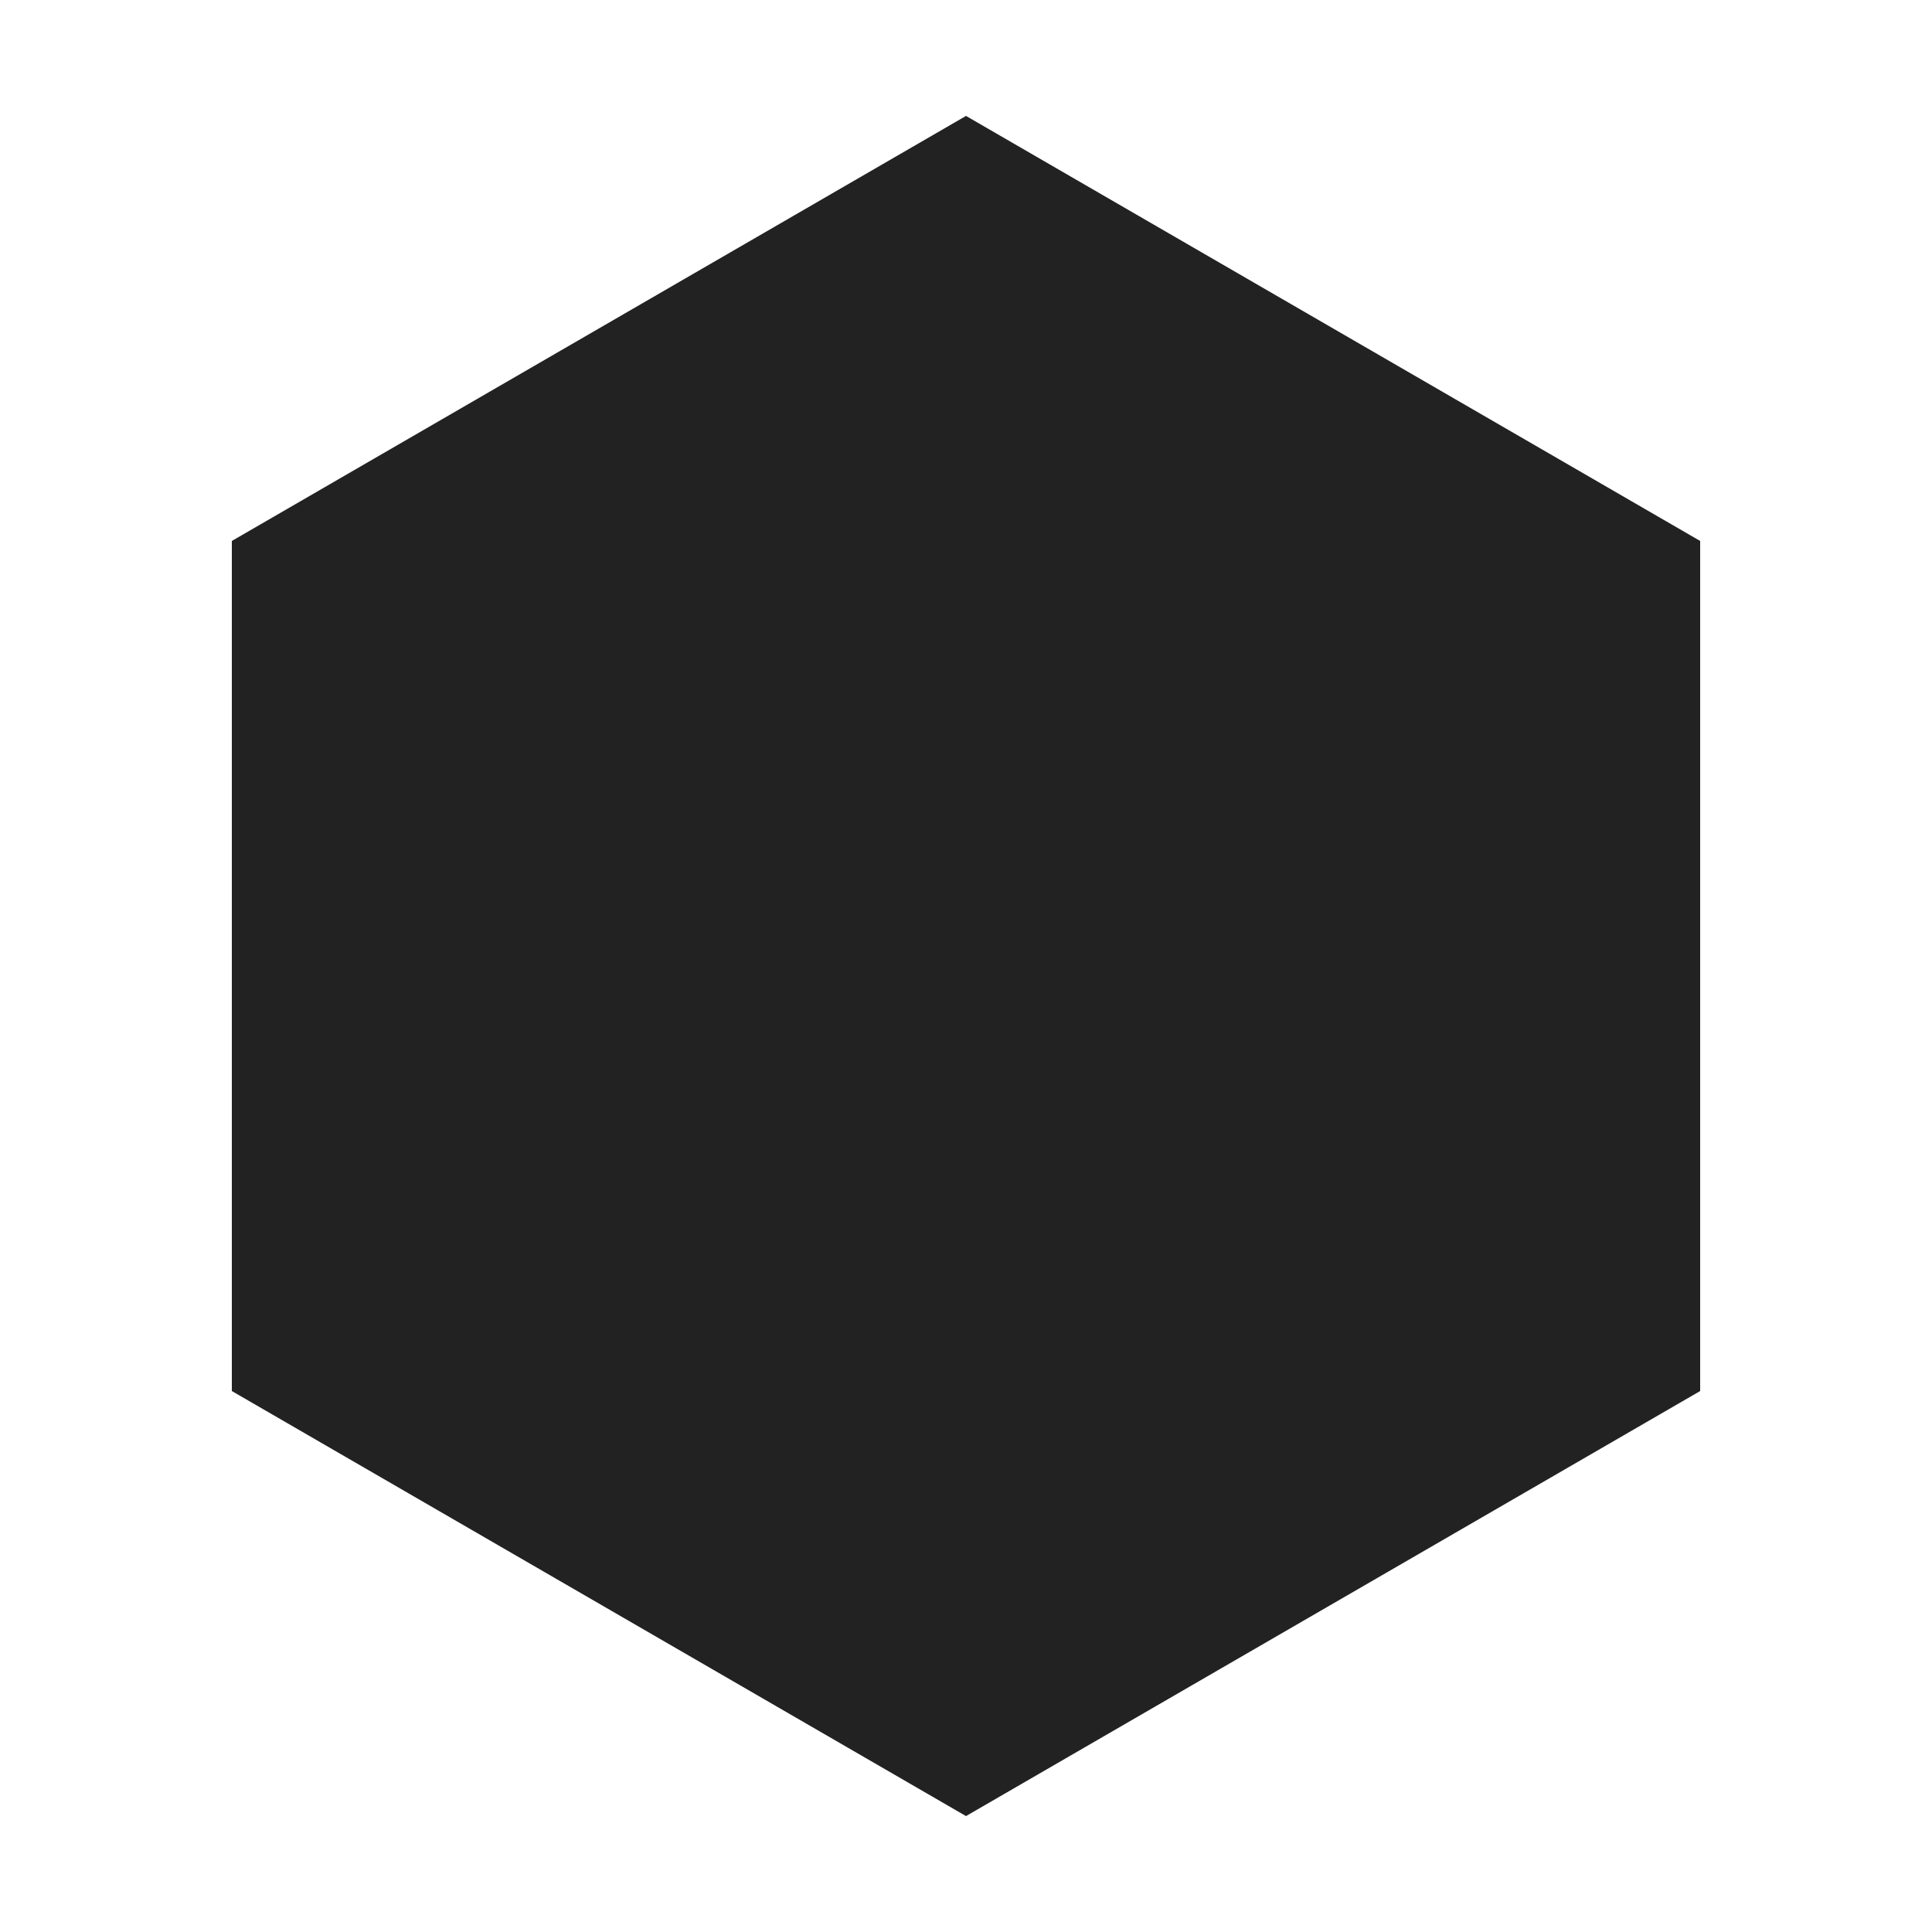
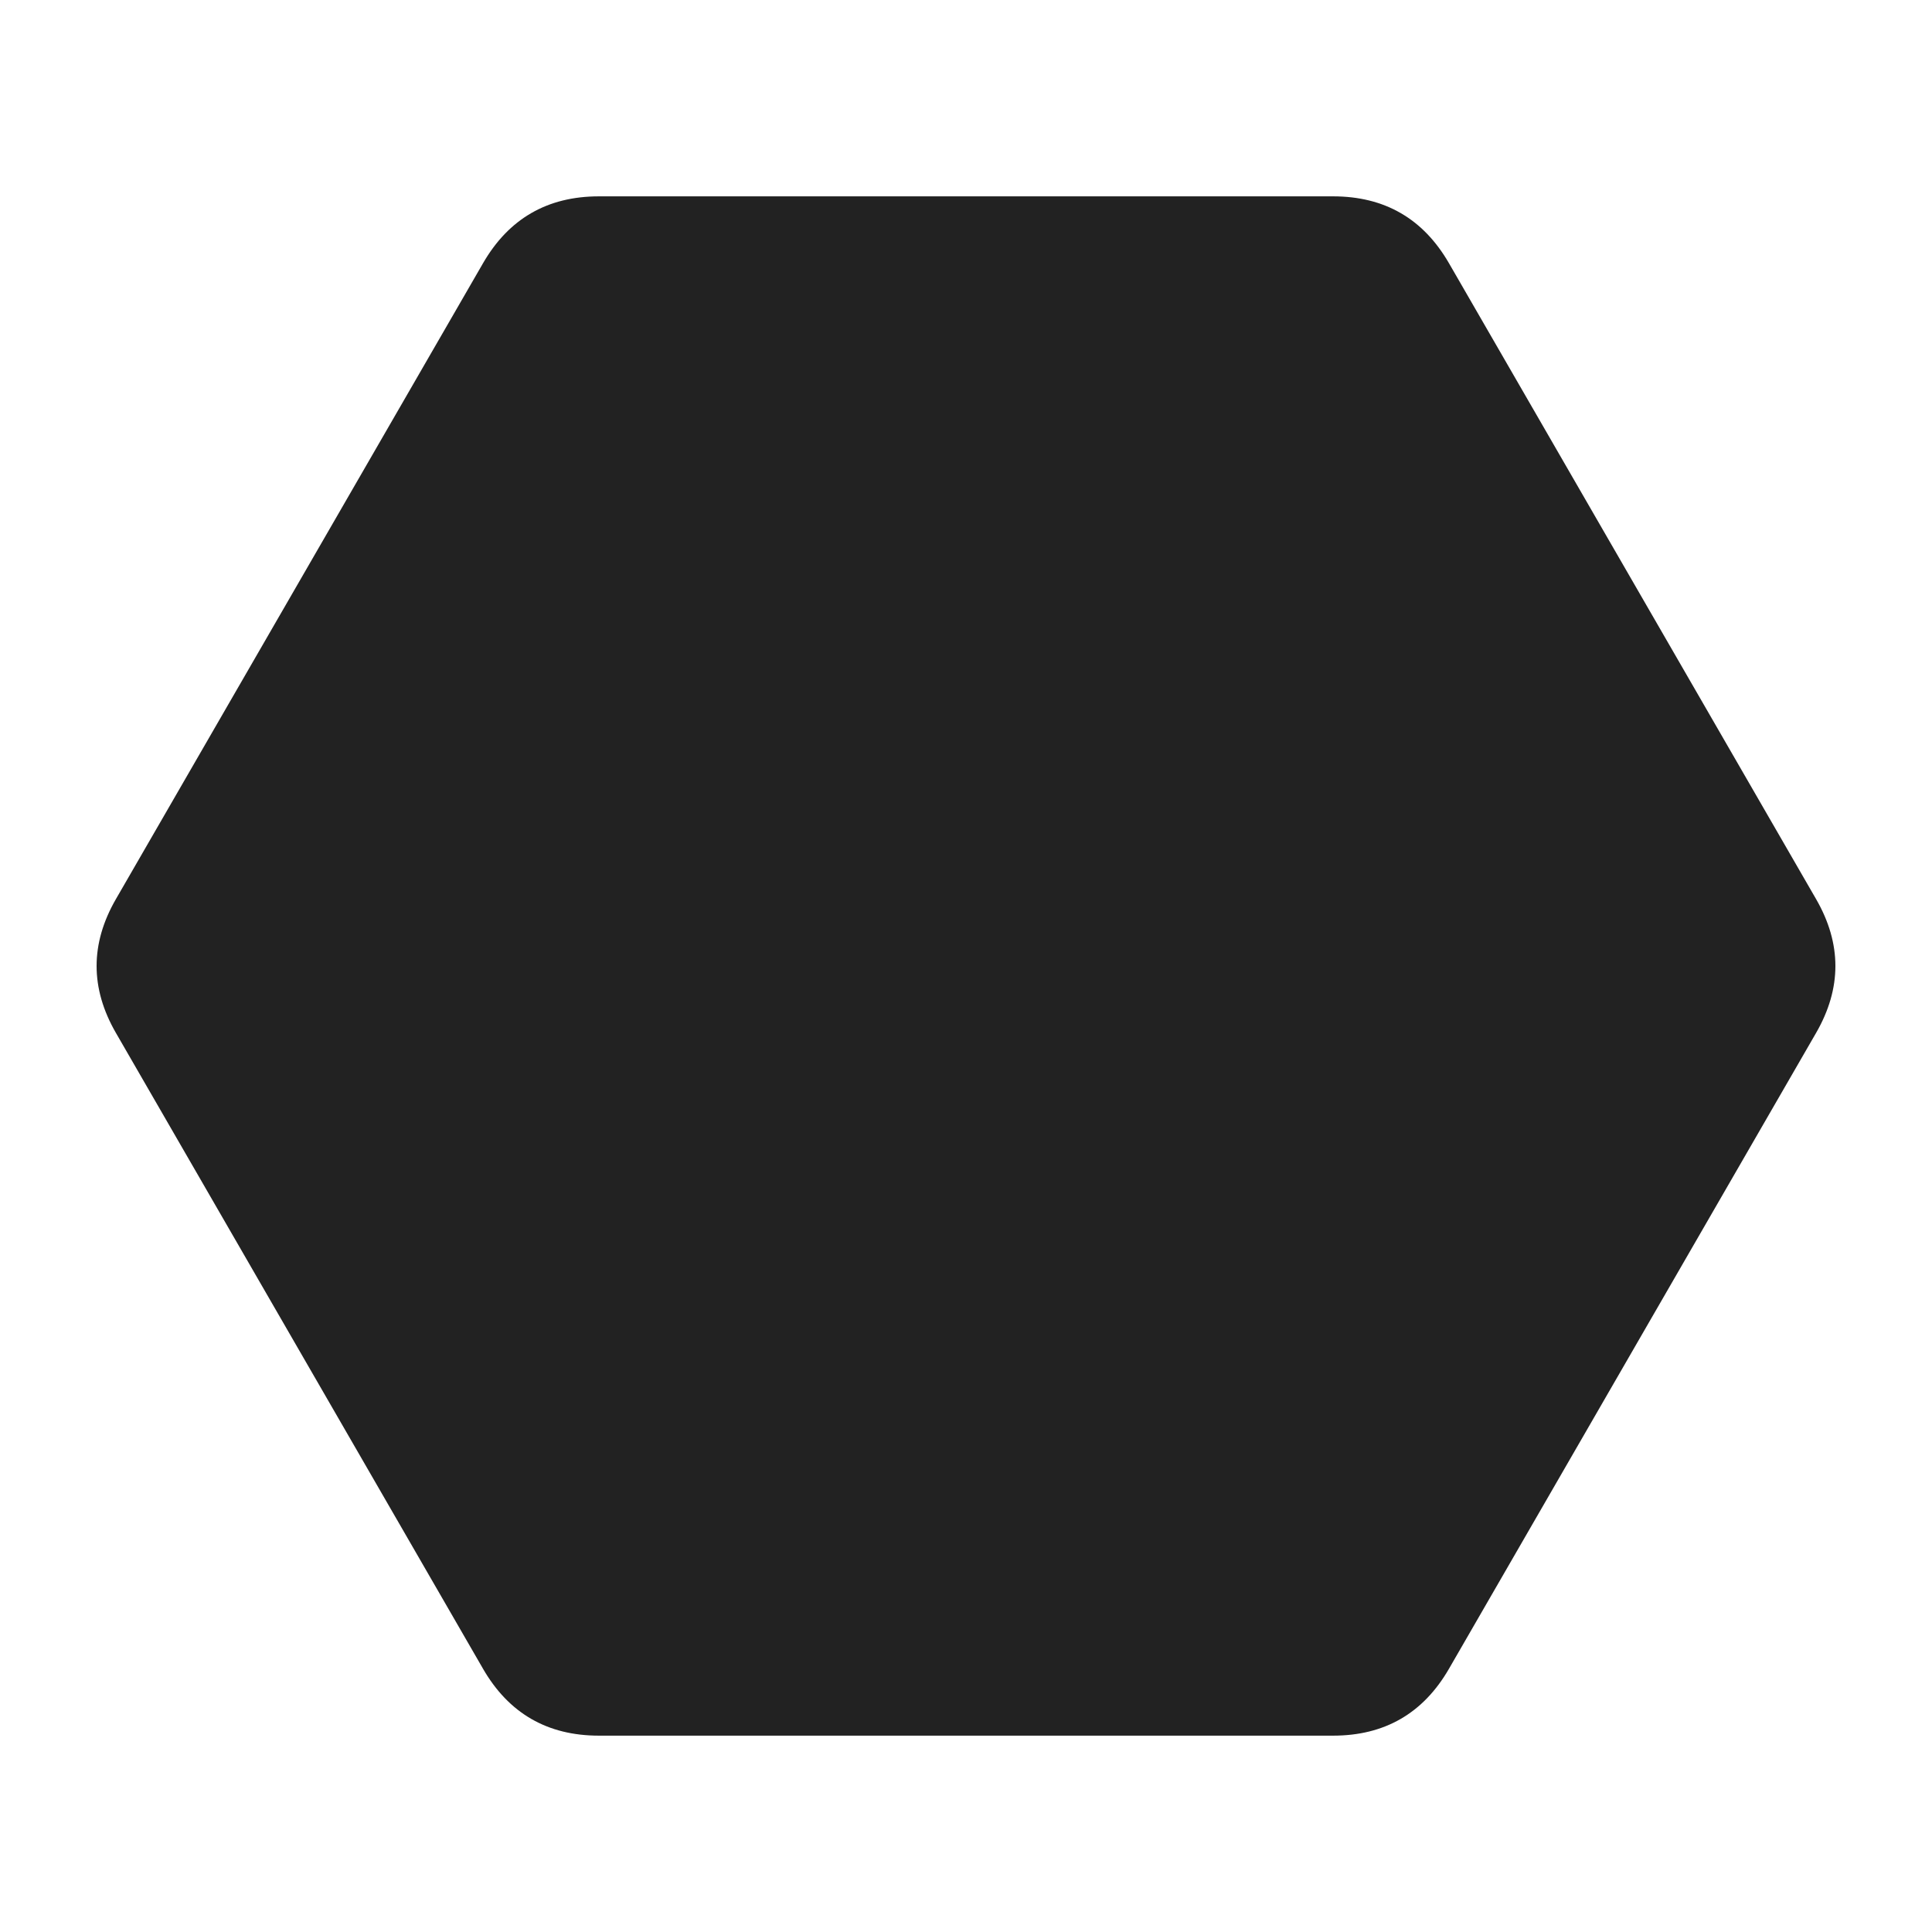
<svg xmlns="http://www.w3.org/2000/svg" viewBox="0 0 100 100" fill="#222">
-   <path d="M50 6 88 28v44L50 94 12 72V28z" />
+   <path d="M69 10.163Q73 10.163 75 13.627L94 46.536Q96 50 94 53.464L75 86.373Q73 89.837 69 89.837L31 89.837Q27 89.837 25 86.373L6 53.464Q4 50 6 46.536L25 13.627Q27 10.163 31 10.163Z" />
</svg>
